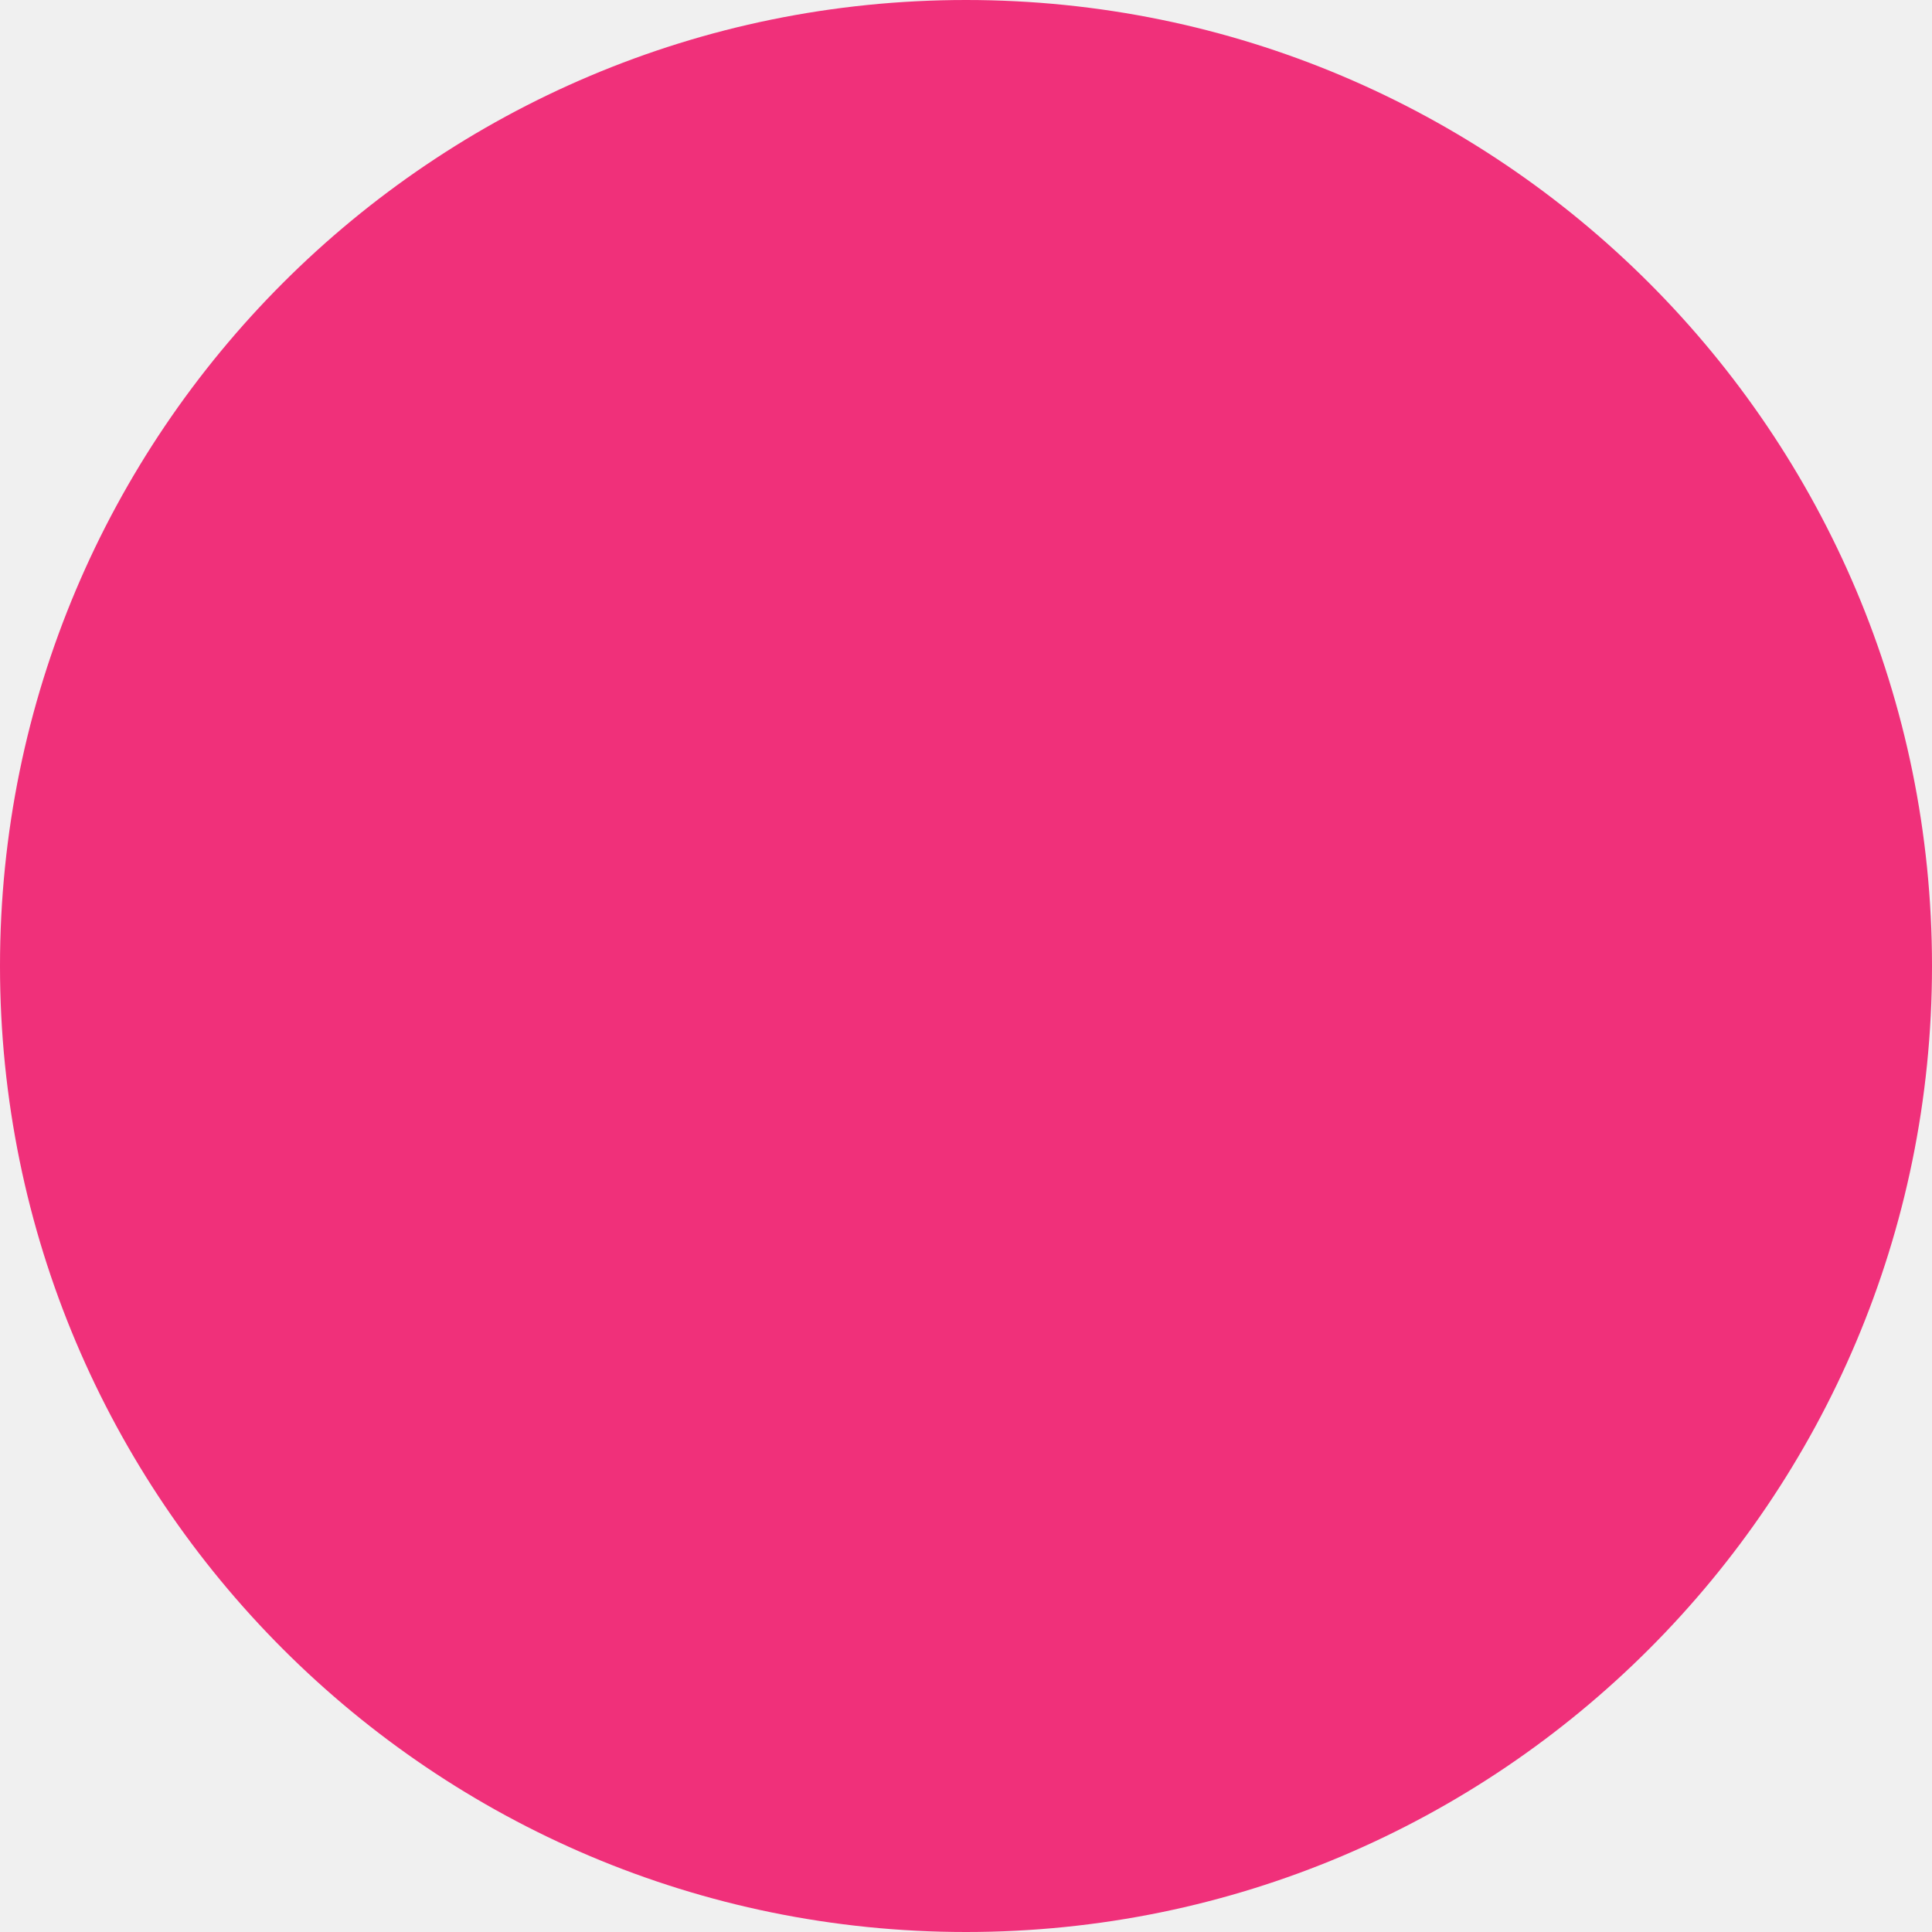
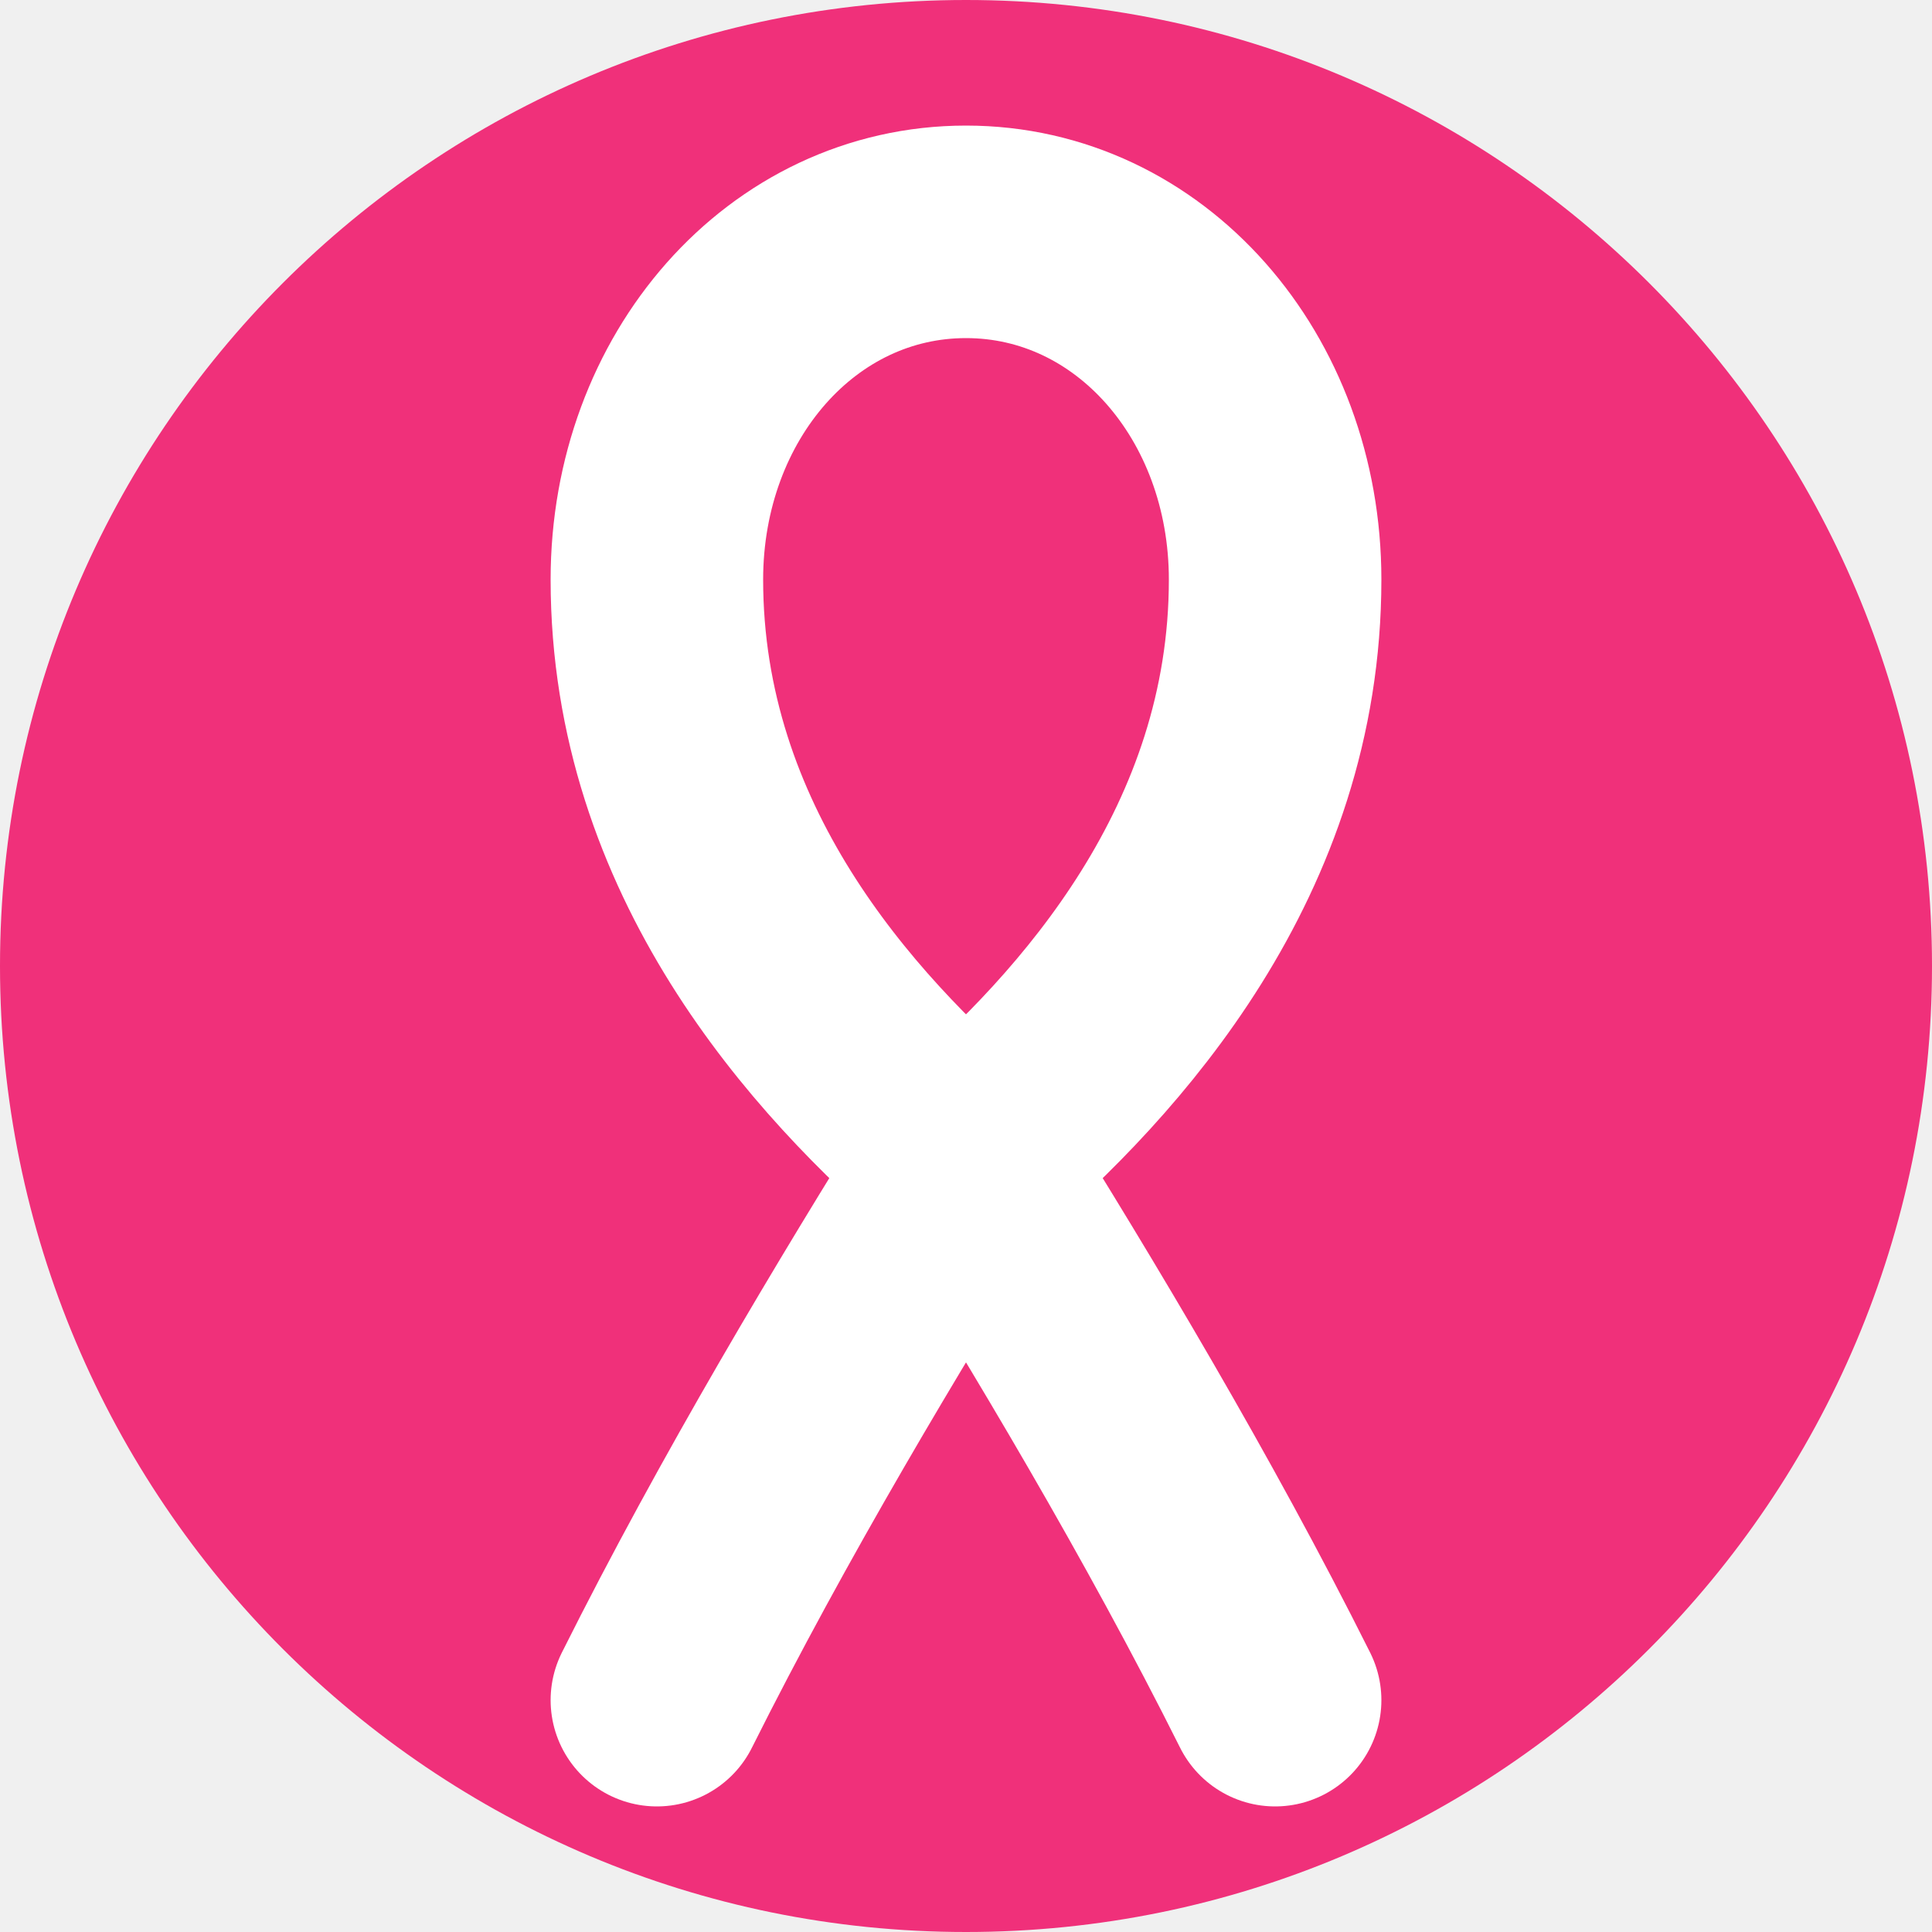
- <svg xmlns="http://www.w3.org/2000/svg" viewBox="0 0 32 32">
-   <circle cx="16" cy="16" r="16" fill="#F0307A" />
+ <svg xmlns="http://www.w3.org/2000/svg" viewBox="0 0 100 100">
+   <circle cx="50" cy="50" r="50" fill="#F0307A" />
+   <path d="M34 88 C39 78 45 68 50 60 C57 54 66 44 66 30 C66 20 59 12 50 12 C41 12 34 20 34 30 C34 44 43 54 50 60 C55 68 61 78 66 88" fill="none" stroke="#FFFFFF" stroke-width="11" stroke-linecap="round" stroke-linejoin="round" />
</svg>
